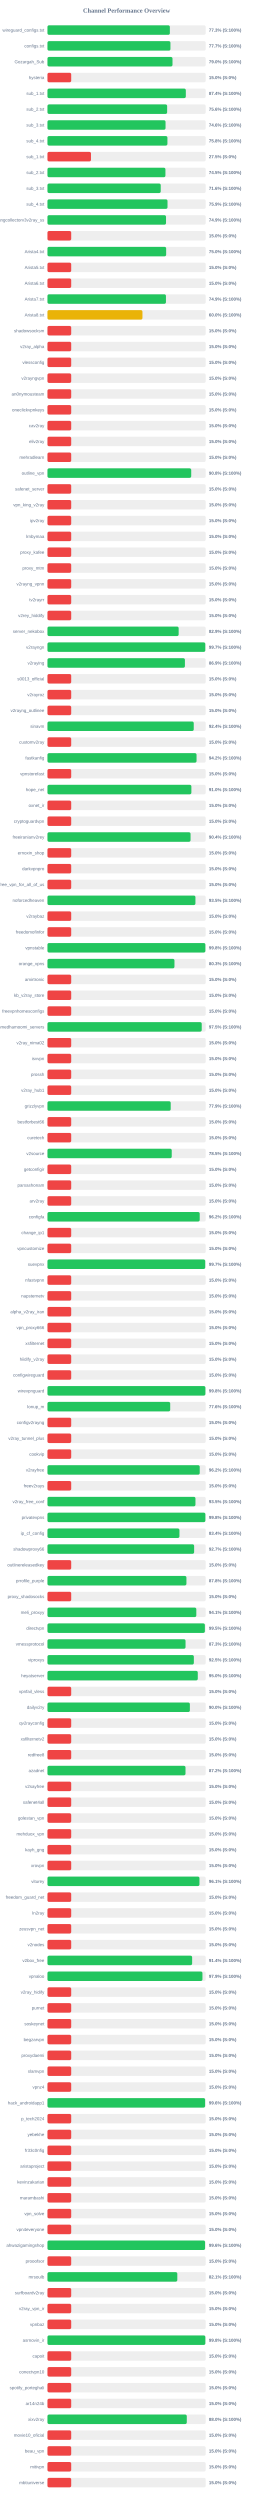
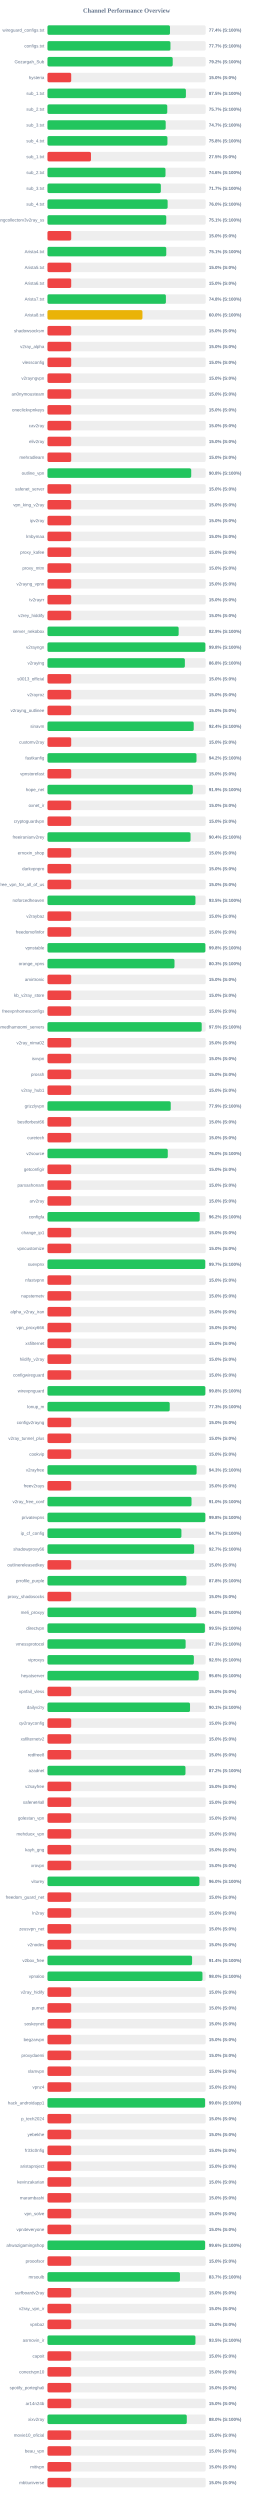
<svg xmlns="http://www.w3.org/2000/svg" width="800" height="7900" version="1.1">
  <style>
        .row { font: 14px Arial; fill: #64748b; }
        .score { font: bold 14px Arial; fill: #64748b; }
    </style>
  <text x="400" y="40" text-anchor="middle" font-size="20px" font-weight="bold" fill="#64748b">Channel Performance Overview</text>
  <rect x="150" y="80" width="500" height="30" fill="#eee" rx="5" />
-   <rect x="150" y="80" width="386.75" height="30" fill="#22c55e" rx="5" />
+   <rect x="150" y="80" width="387.15" height="30" fill="#22c55e" rx="5" />
  <text x="140" y="100" text-anchor="end" class="row">wireguard_configs.txt</text>
-   <text x="660" y="100" text-anchor="start" class="score">77.3% (S:100%)</text>
+   <text x="660" y="100" text-anchor="start" class="score">77.4% (S:100%)</text>
  <rect x="150" y="130" width="500" height="30" fill="#eee" rx="5" />
-   <rect x="150" y="130" width="388.6" height="30" fill="#22c55e" rx="5" />
+   <rect x="150" y="130" width="388.65" height="30" fill="#22c55e" rx="5" />
  <text x="140" y="150" text-anchor="end" class="row">configs.txt</text>
  <text x="660" y="150" text-anchor="start" class="score">77.7% (S:100%)</text>
  <rect x="150" y="180" width="500" height="30" fill="#eee" rx="5" />
-   <rect x="150" y="180" width="395.1" height="30" fill="#22c55e" rx="5" />
+   <rect x="150" y="180" width="395.75" height="30" fill="#22c55e" rx="5" />
  <text x="140" y="200" text-anchor="end" class="row">Gozargah_Sub</text>
-   <text x="660" y="200" text-anchor="start" class="score">79.0% (S:100%)</text>
+   <text x="660" y="200" text-anchor="start" class="score">79.2% (S:100%)</text>
  <rect x="150" y="230" width="500" height="30" fill="#eee" rx="5" />
  <rect x="150" y="230" width="75.0" height="30" fill="#ef4444" rx="5" />
  <text x="140" y="250" text-anchor="end" class="row">hysteria</text>
  <text x="660" y="250" text-anchor="start" class="score">15.0% (S:0%)</text>
  <rect x="150" y="280" width="500" height="30" fill="#eee" rx="5" />
-   <rect x="150" y="280" width="437.2" height="30" fill="#22c55e" rx="5" />
+   <rect x="150" y="280" width="437.45" height="30" fill="#22c55e" rx="5" />
  <text x="140" y="300" text-anchor="end" class="row">sub_1.txt</text>
-   <text x="660" y="300" text-anchor="start" class="score">87.4% (S:100%)</text>
+   <text x="660" y="300" text-anchor="start" class="score">87.5% (S:100%)</text>
  <rect x="150" y="330" width="500" height="30" fill="#eee" rx="5" />
-   <rect x="150" y="330" width="378.15" height="30" fill="#22c55e" rx="5" />
+   <rect x="150" y="330" width="378.55" height="30" fill="#22c55e" rx="5" />
  <text x="140" y="350" text-anchor="end" class="row">sub_2.txt</text>
-   <text x="660" y="350" text-anchor="start" class="score">75.6% (S:100%)</text>
+   <text x="660" y="350" text-anchor="start" class="score">75.7% (S:100%)</text>
  <rect x="150" y="380" width="500" height="30" fill="#eee" rx="5" />
-   <rect x="150" y="380" width="373.1" height="30" fill="#22c55e" rx="5" />
+   <rect x="150" y="380" width="373.6" height="30" fill="#22c55e" rx="5" />
  <text x="140" y="400" text-anchor="end" class="row">sub_3.txt</text>
-   <text x="660" y="400" text-anchor="start" class="score">74.6% (S:100%)</text>
+   <text x="660" y="400" text-anchor="start" class="score">74.7% (S:100%)</text>
  <rect x="150" y="430" width="500" height="30" fill="#eee" rx="5" />
-   <rect x="150" y="430" width="379.05" height="30" fill="#22c55e" rx="5" />
+   <rect x="150" y="430" width="379.1" height="30" fill="#22c55e" rx="5" />
  <text x="140" y="450" text-anchor="end" class="row">sub_4.txt</text>
  <text x="660" y="450" text-anchor="start" class="score">75.8% (S:100%)</text>
  <rect x="150" y="480" width="500" height="30" fill="#eee" rx="5" />
  <rect x="150" y="480" width="137.5" height="30" fill="#ef4444" rx="5" />
  <text x="140" y="500" text-anchor="end" class="row">sub_1.txt</text>
  <text x="660" y="500" text-anchor="start" class="score">27.5% (S:0%)</text>
  <rect x="150" y="530" width="500" height="30" fill="#eee" rx="5" />
-   <rect x="150" y="530" width="372.75" height="30" fill="#22c55e" rx="5" />
+   <rect x="150" y="530" width="372.95" height="30" fill="#22c55e" rx="5" />
  <text x="140" y="550" text-anchor="end" class="row">sub_2.txt</text>
-   <text x="660" y="550" text-anchor="start" class="score">74.5% (S:100%)</text>
+   <text x="660" y="550" text-anchor="start" class="score">74.6% (S:100%)</text>
  <rect x="150" y="580" width="500" height="30" fill="#eee" rx="5" />
-   <rect x="150" y="580" width="357.9" height="30" fill="#22c55e" rx="5" />
+   <rect x="150" y="580" width="358.3" height="30" fill="#22c55e" rx="5" />
  <text x="140" y="600" text-anchor="end" class="row">sub_3.txt</text>
-   <text x="660" y="600" text-anchor="start" class="score">71.6% (S:100%)</text>
+   <text x="660" y="600" text-anchor="start" class="score">71.7% (S:100%)</text>
  <rect x="150" y="630" width="500" height="30" fill="#eee" rx="5" />
-   <rect x="150" y="630" width="379.35" height="30" fill="#22c55e" rx="5" />
+   <rect x="150" y="630" width="379.75" height="30" fill="#22c55e" rx="5" />
  <text x="140" y="650" text-anchor="end" class="row">sub_4.txt</text>
-   <text x="660" y="650" text-anchor="start" class="score">75.9% (S:100%)</text>
+   <text x="660" y="650" text-anchor="start" class="score">76.0% (S:100%)</text>
  <rect x="150" y="680" width="500" height="30" fill="#eee" rx="5" />
-   <rect x="150" y="680" width="374.6" height="30" fill="#22c55e" rx="5" />
+   <rect x="150" y="680" width="375.35" height="30" fill="#22c55e" rx="5" />
  <text x="140" y="700" text-anchor="end" class="row">kayhgngcollectorv3v2ray_ss</text>
-   <text x="660" y="700" text-anchor="start" class="score">74.9% (S:100%)</text>
+   <text x="660" y="700" text-anchor="start" class="score">75.1% (S:100%)</text>
  <rect x="150" y="730" width="500" height="30" fill="#eee" rx="5" />
  <rect x="150" y="730" width="75.0" height="30" fill="#ef4444" rx="5" />
  <text x="140" y="750" text-anchor="end" class="row" />
  <text x="660" y="750" text-anchor="start" class="score">15.0% (S:0%)</text>
  <rect x="150" y="780" width="500" height="30" fill="#eee" rx="5" />
-   <rect x="150" y="780" width="375.05" height="30" fill="#22c55e" rx="5" />
+   <rect x="150" y="780" width="375.4" height="30" fill="#22c55e" rx="5" />
  <text x="140" y="800" text-anchor="end" class="row">Arista4.txt</text>
-   <text x="660" y="800" text-anchor="start" class="score">75.0% (S:100%)</text>
+   <text x="660" y="800" text-anchor="start" class="score">75.1% (S:100%)</text>
  <rect x="150" y="830" width="500" height="30" fill="#eee" rx="5" />
  <rect x="150" y="830" width="75.0" height="30" fill="#ef4444" rx="5" />
  <text x="140" y="850" text-anchor="end" class="row">Arista5.txt</text>
  <text x="660" y="850" text-anchor="start" class="score">15.0% (S:0%)</text>
  <rect x="150" y="880" width="500" height="30" fill="#eee" rx="5" />
  <rect x="150" y="880" width="75.0" height="30" fill="#ef4444" rx="5" />
  <text x="140" y="900" text-anchor="end" class="row">Arista6.txt</text>
  <text x="660" y="900" text-anchor="start" class="score">15.0% (S:0%)</text>
  <rect x="150" y="930" width="500" height="30" fill="#eee" rx="5" />
-   <rect x="150" y="930" width="374.4" height="30" fill="#22c55e" rx="5" />
+   <rect x="150" y="930" width="374.25" height="30" fill="#22c55e" rx="5" />
  <text x="140" y="950" text-anchor="end" class="row">Arista7.txt</text>
-   <text x="660" y="950" text-anchor="start" class="score">74.9% (S:100%)</text>
+   <text x="660" y="950" text-anchor="start" class="score">74.8% (S:100%)</text>
  <rect x="150" y="980" width="500" height="30" fill="#eee" rx="5" />
  <rect x="150" y="980" width="300.15" height="30" fill="#eab308" rx="5" />
  <text x="140" y="1000" text-anchor="end" class="row">Arista8.txt</text>
  <text x="660" y="1000" text-anchor="start" class="score">60.0% (S:100%)</text>
  <rect x="150" y="1030" width="500" height="30" fill="#eee" rx="5" />
  <rect x="150" y="1030" width="75.0" height="30" fill="#ef4444" rx="5" />
  <text x="140" y="1050" text-anchor="end" class="row">shadowsocksm</text>
  <text x="660" y="1050" text-anchor="start" class="score">15.0% (S:0%)</text>
  <rect x="150" y="1080" width="500" height="30" fill="#eee" rx="5" />
  <rect x="150" y="1080" width="75.0" height="30" fill="#ef4444" rx="5" />
  <text x="140" y="1100" text-anchor="end" class="row">v2ray_alpha</text>
  <text x="660" y="1100" text-anchor="start" class="score">15.0% (S:0%)</text>
  <rect x="150" y="1130" width="500" height="30" fill="#eee" rx="5" />
  <rect x="150" y="1130" width="75.0" height="30" fill="#ef4444" rx="5" />
  <text x="140" y="1150" text-anchor="end" class="row">vlessconfig</text>
  <text x="660" y="1150" text-anchor="start" class="score">15.0% (S:0%)</text>
  <rect x="150" y="1180" width="500" height="30" fill="#eee" rx="5" />
  <rect x="150" y="1180" width="75.0" height="30" fill="#ef4444" rx="5" />
  <text x="140" y="1200" text-anchor="end" class="row">v2rayngvpn</text>
  <text x="660" y="1200" text-anchor="start" class="score">15.0% (S:0%)</text>
  <rect x="150" y="1230" width="500" height="30" fill="#eee" rx="5" />
  <rect x="150" y="1230" width="75.0" height="30" fill="#ef4444" rx="5" />
  <text x="140" y="1250" text-anchor="end" class="row">an0nymousteam</text>
  <text x="660" y="1250" text-anchor="start" class="score">15.0% (S:0%)</text>
  <rect x="150" y="1280" width="500" height="30" fill="#eee" rx="5" />
  <rect x="150" y="1280" width="75.0" height="30" fill="#ef4444" rx="5" />
  <text x="140" y="1300" text-anchor="end" class="row">oneclickvpnkeys</text>
  <text x="660" y="1300" text-anchor="start" class="score">15.0% (S:0%)</text>
  <rect x="150" y="1330" width="500" height="30" fill="#eee" rx="5" />
  <rect x="150" y="1330" width="75.0" height="30" fill="#ef4444" rx="5" />
  <text x="140" y="1350" text-anchor="end" class="row">cav2ray</text>
  <text x="660" y="1350" text-anchor="start" class="score">15.0% (S:0%)</text>
  <rect x="150" y="1380" width="500" height="30" fill="#eee" rx="5" />
  <rect x="150" y="1380" width="75.0" height="30" fill="#ef4444" rx="5" />
  <text x="140" y="1400" text-anchor="end" class="row">eliv2ray</text>
  <text x="660" y="1400" text-anchor="start" class="score">15.0% (S:0%)</text>
  <rect x="150" y="1430" width="500" height="30" fill="#eee" rx="5" />
  <rect x="150" y="1430" width="75.0" height="30" fill="#ef4444" rx="5" />
  <text x="140" y="1450" text-anchor="end" class="row">mehradlearn</text>
  <text x="660" y="1450" text-anchor="start" class="score">15.0% (S:0%)</text>
  <rect x="150" y="1480" width="500" height="30" fill="#eee" rx="5" />
  <rect x="150" y="1480" width="454.25" height="30" fill="#22c55e" rx="5" />
  <text x="140" y="1500" text-anchor="end" class="row">outline_vpn</text>
  <text x="660" y="1500" text-anchor="start" class="score">90.8% (S:100%)</text>
  <rect x="150" y="1530" width="500" height="30" fill="#eee" rx="5" />
  <rect x="150" y="1530" width="75.0" height="30" fill="#ef4444" rx="5" />
  <text x="140" y="1550" text-anchor="end" class="row">safenet_server</text>
  <text x="660" y="1550" text-anchor="start" class="score">15.0% (S:0%)</text>
  <rect x="150" y="1580" width="500" height="30" fill="#eee" rx="5" />
  <rect x="150" y="1580" width="75.0" height="30" fill="#ef4444" rx="5" />
  <text x="140" y="1600" text-anchor="end" class="row">vpn_king_v2ray</text>
  <text x="660" y="1600" text-anchor="start" class="score">15.0% (S:0%)</text>
  <rect x="150" y="1630" width="500" height="30" fill="#eee" rx="5" />
  <rect x="150" y="1630" width="75.0" height="30" fill="#ef4444" rx="5" />
  <text x="140" y="1650" text-anchor="end" class="row">ipv2ray</text>
  <text x="660" y="1650" text-anchor="start" class="score">15.0% (S:0%)</text>
  <rect x="150" y="1680" width="500" height="30" fill="#eee" rx="5" />
  <rect x="150" y="1680" width="75.0" height="30" fill="#ef4444" rx="5" />
  <text x="140" y="1700" text-anchor="end" class="row">lrnbymaa</text>
  <text x="660" y="1700" text-anchor="start" class="score">15.0% (S:0%)</text>
  <rect x="150" y="1730" width="500" height="30" fill="#eee" rx="5" />
  <rect x="150" y="1730" width="75.0" height="30" fill="#ef4444" rx="5" />
  <text x="140" y="1750" text-anchor="end" class="row">proxy_kafee</text>
  <text x="660" y="1750" text-anchor="start" class="score">15.0% (S:0%)</text>
  <rect x="150" y="1780" width="500" height="30" fill="#eee" rx="5" />
  <rect x="150" y="1780" width="75.0" height="30" fill="#ef4444" rx="5" />
  <text x="140" y="1800" text-anchor="end" class="row">proxy_mtm</text>
  <text x="660" y="1800" text-anchor="start" class="score">15.0% (S:0%)</text>
  <rect x="150" y="1830" width="500" height="30" fill="#eee" rx="5" />
  <rect x="150" y="1830" width="75.0" height="30" fill="#ef4444" rx="5" />
  <text x="140" y="1850" text-anchor="end" class="row">v2rayng_vpnn</text>
  <text x="660" y="1850" text-anchor="start" class="score">15.0% (S:0%)</text>
  <rect x="150" y="1880" width="500" height="30" fill="#eee" rx="5" />
  <rect x="150" y="1880" width="75.0" height="30" fill="#ef4444" rx="5" />
  <text x="140" y="1900" text-anchor="end" class="row">tv2rayrr</text>
  <text x="660" y="1900" text-anchor="start" class="score">15.0% (S:0%)</text>
  <rect x="150" y="1930" width="500" height="30" fill="#eee" rx="5" />
  <rect x="150" y="1930" width="75.0" height="30" fill="#ef4444" rx="5" />
  <text x="140" y="1950" text-anchor="end" class="row">v2rey_hiddify</text>
  <text x="660" y="1950" text-anchor="start" class="score">15.0% (S:0%)</text>
  <rect x="150" y="1980" width="500" height="30" fill="#eee" rx="5" />
  <rect x="150" y="1980" width="414.55" height="30" fill="#22c55e" rx="5" />
  <text x="140" y="2000" text-anchor="end" class="row">server_nekobox</text>
  <text x="660" y="2000" text-anchor="start" class="score">82.9% (S:100%)</text>
  <rect x="150" y="2030" width="500" height="30" fill="#eee" rx="5" />
-   <rect x="150" y="2030" width="498.65" height="30" fill="#22c55e" rx="5" />
+   <rect x="150" y="2030" width="498.95" height="30" fill="#22c55e" rx="5" />
  <text x="140" y="2050" text-anchor="end" class="row">v2rayngn</text>
-   <text x="660" y="2050" text-anchor="start" class="score">99.7% (S:100%)</text>
+   <text x="660" y="2050" text-anchor="start" class="score">99.8% (S:100%)</text>
  <rect x="150" y="2080" width="500" height="30" fill="#eee" rx="5" />
-   <rect x="150" y="2080" width="434.35" height="30" fill="#22c55e" rx="5" />
+   <rect x="150" y="2080" width="434.2" height="30" fill="#22c55e" rx="5" />
  <text x="140" y="2100" text-anchor="end" class="row">v2raying</text>
-   <text x="660" y="2100" text-anchor="start" class="score">86.9% (S:100%)</text>
+   <text x="660" y="2100" text-anchor="start" class="score">86.8% (S:100%)</text>
  <rect x="150" y="2130" width="500" height="30" fill="#eee" rx="5" />
  <rect x="150" y="2130" width="75.0" height="30" fill="#ef4444" rx="5" />
  <text x="140" y="2150" text-anchor="end" class="row">s0013_official</text>
  <text x="660" y="2150" text-anchor="start" class="score">15.0% (S:0%)</text>
  <rect x="150" y="2180" width="500" height="30" fill="#eee" rx="5" />
  <rect x="150" y="2180" width="75.0" height="30" fill="#ef4444" rx="5" />
  <text x="140" y="2200" text-anchor="end" class="row">v2rayroz</text>
  <text x="660" y="2200" text-anchor="start" class="score">15.0% (S:0%)</text>
  <rect x="150" y="2230" width="500" height="30" fill="#eee" rx="5" />
  <rect x="150" y="2230" width="75.0" height="30" fill="#ef4444" rx="5" />
  <text x="140" y="2250" text-anchor="end" class="row">v2rayng_outlinee</text>
  <text x="660" y="2250" text-anchor="start" class="score">15.0% (S:0%)</text>
  <rect x="150" y="2280" width="500" height="30" fill="#eee" rx="5" />
-   <rect x="150" y="2280" width="462.2" height="30" fill="#22c55e" rx="5" />
+   <rect x="150" y="2280" width="462.15" height="30" fill="#22c55e" rx="5" />
  <text x="140" y="2300" text-anchor="end" class="row">sinavm</text>
  <text x="660" y="2300" text-anchor="start" class="score">92.4% (S:100%)</text>
  <rect x="150" y="2330" width="500" height="30" fill="#eee" rx="5" />
  <rect x="150" y="2330" width="75.0" height="30" fill="#ef4444" rx="5" />
  <text x="140" y="2350" text-anchor="end" class="row">customv2ray</text>
  <text x="660" y="2350" text-anchor="start" class="score">15.0% (S:0%)</text>
  <rect x="150" y="2380" width="500" height="30" fill="#eee" rx="5" />
-   <rect x="150" y="2380" width="471.1" height="30" fill="#22c55e" rx="5" />
+   <rect x="150" y="2380" width="470.95" height="30" fill="#22c55e" rx="5" />
  <text x="140" y="2400" text-anchor="end" class="row">fastkanfig</text>
  <text x="660" y="2400" text-anchor="start" class="score">94.2% (S:100%)</text>
  <rect x="150" y="2430" width="500" height="30" fill="#eee" rx="5" />
  <rect x="150" y="2430" width="75.0" height="30" fill="#ef4444" rx="5" />
  <text x="140" y="2450" text-anchor="end" class="row">vpnstorefast</text>
  <text x="660" y="2450" text-anchor="start" class="score">15.0% (S:0%)</text>
  <rect x="150" y="2480" width="500" height="30" fill="#eee" rx="5" />
-   <rect x="150" y="2480" width="454.75" height="30" fill="#22c55e" rx="5" />
+   <rect x="150" y="2480" width="459.3" height="30" fill="#22c55e" rx="5" />
  <text x="140" y="2500" text-anchor="end" class="row">hope_net</text>
-   <text x="660" y="2500" text-anchor="start" class="score">91.0% (S:100%)</text>
+   <text x="660" y="2500" text-anchor="start" class="score">91.9% (S:100%)</text>
  <rect x="150" y="2530" width="500" height="30" fill="#eee" rx="5" />
  <rect x="150" y="2530" width="75.0" height="30" fill="#ef4444" rx="5" />
  <text x="140" y="2550" text-anchor="end" class="row">oxnet_ir</text>
  <text x="660" y="2550" text-anchor="start" class="score">15.0% (S:0%)</text>
  <rect x="150" y="2580" width="500" height="30" fill="#eee" rx="5" />
  <rect x="150" y="2580" width="75.0" height="30" fill="#ef4444" rx="5" />
  <text x="140" y="2600" text-anchor="end" class="row">cryptoguardvpn</text>
  <text x="660" y="2600" text-anchor="start" class="score">15.0% (S:0%)</text>
  <rect x="150" y="2630" width="500" height="30" fill="#eee" rx="5" />
  <rect x="150" y="2630" width="452.15" height="30" fill="#22c55e" rx="5" />
  <text x="140" y="2650" text-anchor="end" class="row">freeiranianv2rey</text>
  <text x="660" y="2650" text-anchor="start" class="score">90.4% (S:100%)</text>
  <rect x="150" y="2680" width="500" height="30" fill="#eee" rx="5" />
  <rect x="150" y="2680" width="75.0" height="30" fill="#ef4444" rx="5" />
  <text x="140" y="2700" text-anchor="end" class="row">ernoxin_shop</text>
  <text x="660" y="2700" text-anchor="start" class="score">15.0% (S:0%)</text>
  <rect x="150" y="2730" width="500" height="30" fill="#eee" rx="5" />
  <rect x="150" y="2730" width="75.0" height="30" fill="#ef4444" rx="5" />
  <text x="140" y="2750" text-anchor="end" class="row">darkvpnpro</text>
  <text x="660" y="2750" text-anchor="start" class="score">15.0% (S:0%)</text>
  <rect x="150" y="2780" width="500" height="30" fill="#eee" rx="5" />
  <rect x="150" y="2780" width="75.0" height="30" fill="#ef4444" rx="5" />
  <text x="140" y="2800" text-anchor="end" class="row">free_vpn_for_all_of_us</text>
  <text x="660" y="2800" text-anchor="start" class="score">15.0% (S:0%)</text>
  <rect x="150" y="2830" width="500" height="30" fill="#eee" rx="5" />
-   <rect x="150" y="2830" width="467.6" height="30" fill="#22c55e" rx="5" />
+   <rect x="150" y="2830" width="467.65" height="30" fill="#22c55e" rx="5" />
  <text x="140" y="2850" text-anchor="end" class="row">noforcedheaven</text>
  <text x="660" y="2850" text-anchor="start" class="score">93.5% (S:100%)</text>
  <rect x="150" y="2880" width="500" height="30" fill="#eee" rx="5" />
  <rect x="150" y="2880" width="75.0" height="30" fill="#ef4444" rx="5" />
  <text x="140" y="2900" text-anchor="end" class="row">v2raybaz</text>
  <text x="660" y="2900" text-anchor="start" class="score">15.0% (S:0%)</text>
  <rect x="150" y="2930" width="500" height="30" fill="#eee" rx="5" />
  <rect x="150" y="2930" width="75.0" height="30" fill="#ef4444" rx="5" />
  <text x="140" y="2950" text-anchor="end" class="row">freedomofinfor</text>
  <text x="660" y="2950" text-anchor="start" class="score">15.0% (S:0%)</text>
  <rect x="150" y="2980" width="500" height="30" fill="#eee" rx="5" />
-   <rect x="150" y="2980" width="498.95" height="30" fill="#22c55e" rx="5" />
+   <rect x="150" y="2980" width="499.0" height="30" fill="#22c55e" rx="5" />
  <text x="140" y="3000" text-anchor="end" class="row">vpnstable</text>
  <text x="660" y="3000" text-anchor="start" class="score">99.8% (S:100%)</text>
  <rect x="150" y="3030" width="500" height="30" fill="#eee" rx="5" />
-   <rect x="150" y="3030" width="401.3" height="30" fill="#22c55e" rx="5" />
+   <rect x="150" y="3030" width="401.4" height="30" fill="#22c55e" rx="5" />
  <text x="140" y="3050" text-anchor="end" class="row">orange_vpns</text>
  <text x="660" y="3050" text-anchor="start" class="score">80.3% (S:100%)</text>
  <rect x="150" y="3080" width="500" height="30" fill="#eee" rx="5" />
  <rect x="150" y="3080" width="75.0" height="30" fill="#ef4444" rx="5" />
  <text x="140" y="3100" text-anchor="end" class="row">amirtronic</text>
  <text x="660" y="3100" text-anchor="start" class="score">15.0% (S:0%)</text>
  <rect x="150" y="3130" width="500" height="30" fill="#eee" rx="5" />
  <rect x="150" y="3130" width="75.0" height="30" fill="#ef4444" rx="5" />
  <text x="140" y="3150" text-anchor="end" class="row">kb_v2ray_store</text>
  <text x="660" y="3150" text-anchor="start" class="score">15.0% (S:0%)</text>
  <rect x="150" y="3180" width="500" height="30" fill="#eee" rx="5" />
  <rect x="150" y="3180" width="75.0" height="30" fill="#ef4444" rx="5" />
  <text x="140" y="3200" text-anchor="end" class="row">freevpnhomesconfigs</text>
  <text x="660" y="3200" text-anchor="start" class="score">15.0% (S:0%)</text>
  <rect x="150" y="3230" width="500" height="30" fill="#eee" rx="5" />
-   <rect x="150" y="3230" width="487.45" height="30" fill="#22c55e" rx="5" />
+   <rect x="150" y="3230" width="487.4" height="30" fill="#22c55e" rx="5" />
  <text x="140" y="3250" text-anchor="end" class="row">ahmedhamoomi_servers</text>
  <text x="660" y="3250" text-anchor="start" class="score">97.5% (S:100%)</text>
  <rect x="150" y="3280" width="500" height="30" fill="#eee" rx="5" />
  <rect x="150" y="3280" width="75.0" height="30" fill="#ef4444" rx="5" />
  <text x="140" y="3300" text-anchor="end" class="row">v2ray_nima02</text>
  <text x="660" y="3300" text-anchor="start" class="score">15.0% (S:0%)</text>
  <rect x="150" y="3330" width="500" height="30" fill="#eee" rx="5" />
  <rect x="150" y="3330" width="75.0" height="30" fill="#ef4444" rx="5" />
  <text x="140" y="3350" text-anchor="end" class="row">isvvpn</text>
  <text x="660" y="3350" text-anchor="start" class="score">15.0% (S:0%)</text>
  <rect x="150" y="3380" width="500" height="30" fill="#eee" rx="5" />
  <rect x="150" y="3380" width="75.0" height="30" fill="#ef4444" rx="5" />
  <text x="140" y="3400" text-anchor="end" class="row">prossh</text>
  <text x="660" y="3400" text-anchor="start" class="score">15.0% (S:0%)</text>
  <rect x="150" y="3430" width="500" height="30" fill="#eee" rx="5" />
  <rect x="150" y="3430" width="75.0" height="30" fill="#ef4444" rx="5" />
  <text x="140" y="3450" text-anchor="end" class="row">v2ray_hub1</text>
  <text x="660" y="3450" text-anchor="start" class="score">15.0% (S:0%)</text>
  <rect x="150" y="3480" width="500" height="30" fill="#eee" rx="5" />
-   <rect x="150" y="3480" width="389.45" height="30" fill="#22c55e" rx="5" />
+   <rect x="150" y="3480" width="389.55" height="30" fill="#22c55e" rx="5" />
  <text x="140" y="3500" text-anchor="end" class="row">grizzlyvpn</text>
  <text x="660" y="3500" text-anchor="start" class="score">77.9% (S:100%)</text>
  <rect x="150" y="3530" width="500" height="30" fill="#eee" rx="5" />
  <rect x="150" y="3530" width="75.0" height="30" fill="#ef4444" rx="5" />
  <text x="140" y="3550" text-anchor="end" class="row">bestforbest66</text>
  <text x="660" y="3550" text-anchor="start" class="score">15.0% (S:0%)</text>
  <rect x="150" y="3580" width="500" height="30" fill="#eee" rx="5" />
  <rect x="150" y="3580" width="75.0" height="30" fill="#ef4444" rx="5" />
  <text x="140" y="3600" text-anchor="end" class="row">curetech</text>
  <text x="660" y="3600" text-anchor="start" class="score">15.0% (S:0%)</text>
  <rect x="150" y="3630" width="500" height="30" fill="#eee" rx="5" />
-   <rect x="150" y="3630" width="392.7" height="30" fill="#22c55e" rx="5" />
+   <rect x="150" y="3630" width="380.2" height="30" fill="#22c55e" rx="5" />
  <text x="140" y="3650" text-anchor="end" class="row">v2source</text>
-   <text x="660" y="3650" text-anchor="start" class="score">78.5% (S:100%)</text>
+   <text x="660" y="3650" text-anchor="start" class="score">76.0% (S:100%)</text>
  <rect x="150" y="3680" width="500" height="30" fill="#eee" rx="5" />
  <rect x="150" y="3680" width="75.0" height="30" fill="#ef4444" rx="5" />
  <text x="140" y="3700" text-anchor="end" class="row">getconfigir</text>
  <text x="660" y="3700" text-anchor="start" class="score">15.0% (S:0%)</text>
  <rect x="150" y="3730" width="500" height="30" fill="#eee" rx="5" />
  <rect x="150" y="3730" width="75.0" height="30" fill="#ef4444" rx="5" />
  <text x="140" y="3750" text-anchor="end" class="row">parsashonam</text>
  <text x="660" y="3750" text-anchor="start" class="score">15.0% (S:0%)</text>
  <rect x="150" y="3780" width="500" height="30" fill="#eee" rx="5" />
  <rect x="150" y="3780" width="75.0" height="30" fill="#ef4444" rx="5" />
  <text x="140" y="3800" text-anchor="end" class="row">arv2ray</text>
  <text x="660" y="3800" text-anchor="start" class="score">15.0% (S:0%)</text>
  <rect x="150" y="3830" width="500" height="30" fill="#eee" rx="5" />
  <rect x="150" y="3830" width="481.1" height="30" fill="#22c55e" rx="5" />
  <text x="140" y="3850" text-anchor="end" class="row">configfa</text>
  <text x="660" y="3850" text-anchor="start" class="score">96.2% (S:100%)</text>
  <rect x="150" y="3880" width="500" height="30" fill="#eee" rx="5" />
  <rect x="150" y="3880" width="75.0" height="30" fill="#ef4444" rx="5" />
  <text x="140" y="3900" text-anchor="end" class="row">change_ip1</text>
  <text x="660" y="3900" text-anchor="start" class="score">15.0% (S:0%)</text>
  <rect x="150" y="3930" width="500" height="30" fill="#eee" rx="5" />
  <rect x="150" y="3930" width="75.0" height="30" fill="#ef4444" rx="5" />
  <text x="140" y="3950" text-anchor="end" class="row">vpncustomize</text>
  <text x="660" y="3950" text-anchor="start" class="score">15.0% (S:0%)</text>
  <rect x="150" y="3980" width="500" height="30" fill="#eee" rx="5" />
-   <rect x="150" y="3980" width="498.45" height="30" fill="#22c55e" rx="5" />
+   <rect x="150" y="3980" width="498.55" height="30" fill="#22c55e" rx="5" />
  <text x="140" y="4000" text-anchor="end" class="row">suevpnx</text>
  <text x="660" y="4000" text-anchor="start" class="score">99.7% (S:100%)</text>
  <rect x="150" y="4030" width="500" height="30" fill="#eee" rx="5" />
  <rect x="150" y="4030" width="75.0" height="30" fill="#ef4444" rx="5" />
  <text x="140" y="4050" text-anchor="end" class="row">nfastvpnn</text>
  <text x="660" y="4050" text-anchor="start" class="score">15.0% (S:0%)</text>
  <rect x="150" y="4080" width="500" height="30" fill="#eee" rx="5" />
  <rect x="150" y="4080" width="75.0" height="30" fill="#ef4444" rx="5" />
  <text x="140" y="4100" text-anchor="end" class="row">napsternetv</text>
  <text x="660" y="4100" text-anchor="start" class="score">15.0% (S:0%)</text>
  <rect x="150" y="4130" width="500" height="30" fill="#eee" rx="5" />
  <rect x="150" y="4130" width="75.0" height="30" fill="#ef4444" rx="5" />
  <text x="140" y="4150" text-anchor="end" class="row">alpha_v2ray_iran</text>
  <text x="660" y="4150" text-anchor="start" class="score">15.0% (S:0%)</text>
  <rect x="150" y="4180" width="500" height="30" fill="#eee" rx="5" />
  <rect x="150" y="4180" width="75.0" height="30" fill="#ef4444" rx="5" />
  <text x="140" y="4200" text-anchor="end" class="row">vpn_proxy666</text>
  <text x="660" y="4200" text-anchor="start" class="score">15.0% (S:0%)</text>
  <rect x="150" y="4230" width="500" height="30" fill="#eee" rx="5" />
  <rect x="150" y="4230" width="75.0" height="30" fill="#ef4444" rx="5" />
  <text x="140" y="4250" text-anchor="end" class="row">xsfilternet</text>
  <text x="660" y="4250" text-anchor="start" class="score">15.0% (S:0%)</text>
  <rect x="150" y="4280" width="500" height="30" fill="#eee" rx="5" />
  <rect x="150" y="4280" width="75.0" height="30" fill="#ef4444" rx="5" />
  <text x="140" y="4300" text-anchor="end" class="row">hiidify_v2ray</text>
  <text x="660" y="4300" text-anchor="start" class="score">15.0% (S:0%)</text>
  <rect x="150" y="4330" width="500" height="30" fill="#eee" rx="5" />
  <rect x="150" y="4330" width="75.0" height="30" fill="#ef4444" rx="5" />
  <text x="140" y="4350" text-anchor="end" class="row">configwireguard</text>
  <text x="660" y="4350" text-anchor="start" class="score">15.0% (S:0%)</text>
  <rect x="150" y="4380" width="500" height="30" fill="#eee" rx="5" />
-   <rect x="150" y="4380" width="499.05" height="30" fill="#22c55e" rx="5" />
+   <rect x="150" y="4380" width="498.9" height="30" fill="#22c55e" rx="5" />
  <text x="140" y="4400" text-anchor="end" class="row">wirevpnguard</text>
  <text x="660" y="4400" text-anchor="start" class="score">99.8% (S:100%)</text>
  <rect x="150" y="4430" width="500" height="30" fill="#eee" rx="5" />
-   <rect x="150" y="4430" width="387.85" height="30" fill="#22c55e" rx="5" />
+   <rect x="150" y="4430" width="386.35" height="30" fill="#22c55e" rx="5" />
  <text x="140" y="4450" text-anchor="end" class="row">lonup_m</text>
-   <text x="660" y="4450" text-anchor="start" class="score">77.6% (S:100%)</text>
+   <text x="660" y="4450" text-anchor="start" class="score">77.3% (S:100%)</text>
  <rect x="150" y="4480" width="500" height="30" fill="#eee" rx="5" />
  <rect x="150" y="4480" width="75.0" height="30" fill="#ef4444" rx="5" />
  <text x="140" y="4500" text-anchor="end" class="row">configv2rayng</text>
  <text x="660" y="4500" text-anchor="start" class="score">15.0% (S:0%)</text>
  <rect x="150" y="4530" width="500" height="30" fill="#eee" rx="5" />
  <rect x="150" y="4530" width="75.0" height="30" fill="#ef4444" rx="5" />
  <text x="140" y="4550" text-anchor="end" class="row">v2ray_tunnel_plus</text>
  <text x="660" y="4550" text-anchor="start" class="score">15.0% (S:0%)</text>
  <rect x="150" y="4580" width="500" height="30" fill="#eee" rx="5" />
  <rect x="150" y="4580" width="75.0" height="30" fill="#ef4444" rx="5" />
  <text x="140" y="4600" text-anchor="end" class="row">cookvip</text>
  <text x="660" y="4600" text-anchor="start" class="score">15.0% (S:0%)</text>
  <rect x="150" y="4630" width="500" height="30" fill="#eee" rx="5" />
-   <rect x="150" y="4630" width="481.15" height="30" fill="#22c55e" rx="5" />
+   <rect x="150" y="4630" width="471.3" height="30" fill="#22c55e" rx="5" />
  <text x="140" y="4650" text-anchor="end" class="row">v2rayfree</text>
-   <text x="660" y="4650" text-anchor="start" class="score">96.2% (S:100%)</text>
+   <text x="660" y="4650" text-anchor="start" class="score">94.3% (S:100%)</text>
  <rect x="150" y="4680" width="500" height="30" fill="#eee" rx="5" />
  <rect x="150" y="4680" width="75.0" height="30" fill="#ef4444" rx="5" />
  <text x="140" y="4700" text-anchor="end" class="row">freev2rays</text>
  <text x="660" y="4700" text-anchor="start" class="score">15.0% (S:0%)</text>
  <rect x="150" y="4730" width="500" height="30" fill="#eee" rx="5" />
-   <rect x="150" y="4730" width="467.65" height="30" fill="#22c55e" rx="5" />
+   <rect x="150" y="4730" width="455.25" height="30" fill="#22c55e" rx="5" />
  <text x="140" y="4750" text-anchor="end" class="row">v2ray_free_conf</text>
-   <text x="660" y="4750" text-anchor="start" class="score">93.5% (S:100%)</text>
+   <text x="660" y="4750" text-anchor="start" class="score">91.0% (S:100%)</text>
  <rect x="150" y="4780" width="500" height="30" fill="#eee" rx="5" />
-   <rect x="150" y="4780" width="498.95" height="30" fill="#22c55e" rx="5" />
+   <rect x="150" y="4780" width="498.85" height="30" fill="#22c55e" rx="5" />
  <text x="140" y="4800" text-anchor="end" class="row">privatevpns</text>
  <text x="660" y="4800" text-anchor="start" class="score">99.8% (S:100%)</text>
  <rect x="150" y="4830" width="500" height="30" fill="#eee" rx="5" />
-   <rect x="150" y="4830" width="417.05" height="30" fill="#22c55e" rx="5" />
+   <rect x="150" y="4830" width="423.25" height="30" fill="#22c55e" rx="5" />
  <text x="140" y="4850" text-anchor="end" class="row">ip_cf_config</text>
-   <text x="660" y="4850" text-anchor="start" class="score">83.4% (S:100%)</text>
+   <text x="660" y="4850" text-anchor="start" class="score">84.7% (S:100%)</text>
  <rect x="150" y="4880" width="500" height="30" fill="#eee" rx="5" />
-   <rect x="150" y="4880" width="463.45" height="30" fill="#22c55e" rx="5" />
+   <rect x="150" y="4880" width="463.55" height="30" fill="#22c55e" rx="5" />
  <text x="140" y="4900" text-anchor="end" class="row">shadowproxy66</text>
  <text x="660" y="4900" text-anchor="start" class="score">92.7% (S:100%)</text>
  <rect x="150" y="4930" width="500" height="30" fill="#eee" rx="5" />
  <rect x="150" y="4930" width="75.0" height="30" fill="#ef4444" rx="5" />
  <text x="140" y="4950" text-anchor="end" class="row">outlinereleasedkey</text>
  <text x="660" y="4950" text-anchor="start" class="score">15.0% (S:0%)</text>
  <rect x="150" y="4980" width="500" height="30" fill="#eee" rx="5" />
-   <rect x="150" y="4980" width="439.1" height="30" fill="#22c55e" rx="5" />
+   <rect x="150" y="4980" width="439.15" height="30" fill="#22c55e" rx="5" />
  <text x="140" y="5000" text-anchor="end" class="row">prrofile_purple</text>
  <text x="660" y="5000" text-anchor="start" class="score">87.8% (S:100%)</text>
  <rect x="150" y="5030" width="500" height="30" fill="#eee" rx="5" />
  <rect x="150" y="5030" width="75.0" height="30" fill="#ef4444" rx="5" />
  <text x="140" y="5050" text-anchor="end" class="row">proxy_shadosocks</text>
  <text x="660" y="5050" text-anchor="start" class="score">15.0% (S:0%)</text>
  <rect x="150" y="5080" width="500" height="30" fill="#eee" rx="5" />
-   <rect x="150" y="5080" width="470.35" height="30" fill="#22c55e" rx="5" />
+   <rect x="150" y="5080" width="470.25" height="30" fill="#22c55e" rx="5" />
  <text x="140" y="5100" text-anchor="end" class="row">meli_proxyy</text>
-   <text x="660" y="5100" text-anchor="start" class="score">94.1% (S:100%)</text>
+   <text x="660" y="5100" text-anchor="start" class="score">94.0% (S:100%)</text>
  <rect x="150" y="5130" width="500" height="30" fill="#eee" rx="5" />
-   <rect x="150" y="5130" width="497.4" height="30" fill="#22c55e" rx="5" />
+   <rect x="150" y="5130" width="497.45" height="30" fill="#22c55e" rx="5" />
  <text x="140" y="5150" text-anchor="end" class="row">directvpn</text>
  <text x="660" y="5150" text-anchor="start" class="score">99.5% (S:100%)</text>
  <rect x="150" y="5180" width="500" height="30" fill="#eee" rx="5" />
-   <rect x="150" y="5180" width="436.3" height="30" fill="#22c55e" rx="5" />
+   <rect x="150" y="5180" width="436.55" height="30" fill="#22c55e" rx="5" />
  <text x="140" y="5200" text-anchor="end" class="row">vmessprotocol</text>
  <text x="660" y="5200" text-anchor="start" class="score">87.3% (S:100%)</text>
  <rect x="150" y="5230" width="500" height="30" fill="#eee" rx="5" />
-   <rect x="150" y="5230" width="462.55" height="30" fill="#22c55e" rx="5" />
+   <rect x="150" y="5230" width="462.6" height="30" fill="#22c55e" rx="5" />
  <text x="140" y="5250" text-anchor="end" class="row">viproxys</text>
  <text x="660" y="5250" text-anchor="start" class="score">92.5% (S:100%)</text>
  <rect x="150" y="5280" width="500" height="30" fill="#eee" rx="5" />
-   <rect x="150" y="5280" width="475.0" height="30" fill="#22c55e" rx="5" />
+   <rect x="150" y="5280" width="478.0" height="30" fill="#22c55e" rx="5" />
  <text x="140" y="5300" text-anchor="end" class="row">heyatserver</text>
-   <text x="660" y="5300" text-anchor="start" class="score">95.0% (S:100%)</text>
+   <text x="660" y="5300" text-anchor="start" class="score">95.6% (S:100%)</text>
  <rect x="150" y="5330" width="500" height="30" fill="#eee" rx="5" />
  <rect x="150" y="5330" width="75.0" height="30" fill="#ef4444" rx="5" />
  <text x="140" y="5350" text-anchor="end" class="row">vpnfail_vless</text>
  <text x="660" y="5350" text-anchor="start" class="score">15.0% (S:0%)</text>
  <rect x="150" y="5380" width="500" height="30" fill="#eee" rx="5" />
-   <rect x="150" y="5380" width="450.0" height="30" fill="#22c55e" rx="5" />
+   <rect x="150" y="5380" width="450.45" height="30" fill="#22c55e" rx="5" />
  <text x="140" y="5400" text-anchor="end" class="row">dailyv2ry</text>
-   <text x="660" y="5400" text-anchor="start" class="score">90.0% (S:100%)</text>
+   <text x="660" y="5400" text-anchor="start" class="score">90.1% (S:100%)</text>
  <rect x="150" y="5430" width="500" height="30" fill="#eee" rx="5" />
  <rect x="150" y="5430" width="75.0" height="30" fill="#ef4444" rx="5" />
  <text x="140" y="5450" text-anchor="end" class="row">qv2rayconfig</text>
  <text x="660" y="5450" text-anchor="start" class="score">15.0% (S:0%)</text>
  <rect x="150" y="5480" width="500" height="30" fill="#eee" rx="5" />
  <rect x="150" y="5480" width="75.0" height="30" fill="#ef4444" rx="5" />
  <text x="140" y="5500" text-anchor="end" class="row">xsfilternetv2</text>
  <text x="660" y="5500" text-anchor="start" class="score">15.0% (S:0%)</text>
  <rect x="150" y="5530" width="500" height="30" fill="#eee" rx="5" />
  <rect x="150" y="5530" width="75.0" height="30" fill="#ef4444" rx="5" />
  <text x="140" y="5550" text-anchor="end" class="row">redfree8</text>
  <text x="660" y="5550" text-anchor="start" class="score">15.0% (S:0%)</text>
  <rect x="150" y="5580" width="500" height="30" fill="#eee" rx="5" />
-   <rect x="150" y="5580" width="436.2" height="30" fill="#22c55e" rx="5" />
+   <rect x="150" y="5580" width="436.1" height="30" fill="#22c55e" rx="5" />
  <text x="140" y="5600" text-anchor="end" class="row">azadnet</text>
  <text x="660" y="5600" text-anchor="start" class="score">87.2% (S:100%)</text>
  <rect x="150" y="5630" width="500" height="30" fill="#eee" rx="5" />
  <rect x="150" y="5630" width="75.0" height="30" fill="#ef4444" rx="5" />
  <text x="140" y="5650" text-anchor="end" class="row">v2sayfree</text>
  <text x="660" y="5650" text-anchor="start" class="score">15.0% (S:0%)</text>
  <rect x="150" y="5680" width="500" height="30" fill="#eee" rx="5" />
  <rect x="150" y="5680" width="75.0" height="30" fill="#ef4444" rx="5" />
  <text x="140" y="5700" text-anchor="end" class="row">safenet4all</text>
  <text x="660" y="5700" text-anchor="start" class="score">15.0% (S:0%)</text>
  <rect x="150" y="5730" width="500" height="30" fill="#eee" rx="5" />
  <rect x="150" y="5730" width="75.0" height="30" fill="#ef4444" rx="5" />
  <text x="140" y="5750" text-anchor="end" class="row">golestan_vpn</text>
  <text x="660" y="5750" text-anchor="start" class="score">15.0% (S:0%)</text>
  <rect x="150" y="5780" width="500" height="30" fill="#eee" rx="5" />
  <rect x="150" y="5780" width="75.0" height="30" fill="#ef4444" rx="5" />
  <text x="140" y="5800" text-anchor="end" class="row">mehduox_vpn</text>
  <text x="660" y="5800" text-anchor="start" class="score">15.0% (S:0%)</text>
  <rect x="150" y="5830" width="500" height="30" fill="#eee" rx="5" />
  <rect x="150" y="5830" width="75.0" height="30" fill="#ef4444" rx="5" />
  <text x="140" y="5850" text-anchor="end" class="row">kayh_gng</text>
  <text x="660" y="5850" text-anchor="start" class="score">15.0% (S:0%)</text>
  <rect x="150" y="5880" width="500" height="30" fill="#eee" rx="5" />
  <rect x="150" y="5880" width="75.0" height="30" fill="#ef4444" rx="5" />
  <text x="140" y="5900" text-anchor="end" class="row">xrovpn</text>
  <text x="660" y="5900" text-anchor="start" class="score">15.0% (S:0%)</text>
  <rect x="150" y="5930" width="500" height="30" fill="#eee" rx="5" />
-   <rect x="150" y="5930" width="480.3" height="30" fill="#22c55e" rx="5" />
+   <rect x="150" y="5930" width="480.2" height="30" fill="#22c55e" rx="5" />
  <text x="140" y="5950" text-anchor="end" class="row">viturey</text>
-   <text x="660" y="5950" text-anchor="start" class="score">96.1% (S:100%)</text>
+   <text x="660" y="5950" text-anchor="start" class="score">96.0% (S:100%)</text>
  <rect x="150" y="5980" width="500" height="30" fill="#eee" rx="5" />
  <rect x="150" y="5980" width="75.0" height="30" fill="#ef4444" rx="5" />
  <text x="140" y="6000" text-anchor="end" class="row">freedom_guard_net</text>
  <text x="660" y="6000" text-anchor="start" class="score">15.0% (S:0%)</text>
  <rect x="150" y="6030" width="500" height="30" fill="#eee" rx="5" />
  <rect x="150" y="6030" width="75.0" height="30" fill="#ef4444" rx="5" />
  <text x="140" y="6050" text-anchor="end" class="row">ln2ray</text>
  <text x="660" y="6050" text-anchor="start" class="score">15.0% (S:0%)</text>
  <rect x="150" y="6080" width="500" height="30" fill="#eee" rx="5" />
  <rect x="150" y="6080" width="75.0" height="30" fill="#ef4444" rx="5" />
  <text x="140" y="6100" text-anchor="end" class="row">zeusvpn_net</text>
  <text x="660" y="6100" text-anchor="start" class="score">15.0% (S:0%)</text>
  <rect x="150" y="6130" width="500" height="30" fill="#eee" rx="5" />
  <rect x="150" y="6130" width="75.0" height="30" fill="#ef4444" rx="5" />
  <text x="140" y="6150" text-anchor="end" class="row">v2nodes</text>
  <text x="660" y="6150" text-anchor="start" class="score">15.0% (S:0%)</text>
  <rect x="150" y="6180" width="500" height="30" fill="#eee" rx="5" />
-   <rect x="150" y="6180" width="457.15" height="30" fill="#22c55e" rx="5" />
+   <rect x="150" y="6180" width="457.0" height="30" fill="#22c55e" rx="5" />
  <text x="140" y="6200" text-anchor="end" class="row">v2box_free</text>
  <text x="660" y="6200" text-anchor="start" class="score">91.4% (S:100%)</text>
  <rect x="150" y="6230" width="500" height="30" fill="#eee" rx="5" />
-   <rect x="150" y="6230" width="489.7" height="30" fill="#22c55e" rx="5" />
+   <rect x="150" y="6230" width="489.75" height="30" fill="#22c55e" rx="5" />
  <text x="140" y="6250" text-anchor="end" class="row">vpnaloo</text>
-   <text x="660" y="6250" text-anchor="start" class="score">97.9% (S:100%)</text>
+   <text x="660" y="6250" text-anchor="start" class="score">98.0% (S:100%)</text>
  <rect x="150" y="6280" width="500" height="30" fill="#eee" rx="5" />
  <rect x="150" y="6280" width="75.0" height="30" fill="#ef4444" rx="5" />
  <text x="140" y="6300" text-anchor="end" class="row">v2ray_hidify</text>
  <text x="660" y="6300" text-anchor="start" class="score">15.0% (S:0%)</text>
  <rect x="150" y="6330" width="500" height="30" fill="#eee" rx="5" />
  <rect x="150" y="6330" width="75.0" height="30" fill="#ef4444" rx="5" />
  <text x="140" y="6350" text-anchor="end" class="row">purnet</text>
  <text x="660" y="6350" text-anchor="start" class="score">15.0% (S:0%)</text>
  <rect x="150" y="6380" width="500" height="30" fill="#eee" rx="5" />
  <rect x="150" y="6380" width="75.0" height="30" fill="#ef4444" rx="5" />
  <text x="140" y="6400" text-anchor="end" class="row">soskeynet</text>
  <text x="660" y="6400" text-anchor="start" class="score">15.0% (S:0%)</text>
  <rect x="150" y="6430" width="500" height="30" fill="#eee" rx="5" />
  <rect x="150" y="6430" width="75.0" height="30" fill="#ef4444" rx="5" />
  <text x="140" y="6450" text-anchor="end" class="row">begzarvpn</text>
  <text x="660" y="6450" text-anchor="start" class="score">15.0% (S:0%)</text>
  <rect x="150" y="6480" width="500" height="30" fill="#eee" rx="5" />
  <rect x="150" y="6480" width="75.0" height="30" fill="#ef4444" rx="5" />
  <text x="140" y="6500" text-anchor="end" class="row">proxydaemi</text>
  <text x="660" y="6500" text-anchor="start" class="score">15.0% (S:0%)</text>
  <rect x="150" y="6530" width="500" height="30" fill="#eee" rx="5" />
  <rect x="150" y="6530" width="75.0" height="30" fill="#ef4444" rx="5" />
  <text x="140" y="6550" text-anchor="end" class="row">slamvpn</text>
  <text x="660" y="6550" text-anchor="start" class="score">15.0% (S:0%)</text>
  <rect x="150" y="6580" width="500" height="30" fill="#eee" rx="5" />
  <rect x="150" y="6580" width="75.0" height="30" fill="#ef4444" rx="5" />
  <text x="140" y="6600" text-anchor="end" class="row">vpnz4</text>
  <text x="660" y="6600" text-anchor="start" class="score">15.0% (S:0%)</text>
  <rect x="150" y="6630" width="500" height="30" fill="#eee" rx="5" />
-   <rect x="150" y="6630" width="498.1" height="30" fill="#22c55e" rx="5" />
+   <rect x="150" y="6630" width="498.0" height="30" fill="#22c55e" rx="5" />
  <text x="140" y="6650" text-anchor="end" class="row">hack_androidapp1</text>
  <text x="660" y="6650" text-anchor="start" class="score">99.6% (S:100%)</text>
  <rect x="150" y="6680" width="500" height="30" fill="#eee" rx="5" />
  <rect x="150" y="6680" width="75.0" height="30" fill="#ef4444" rx="5" />
  <text x="140" y="6700" text-anchor="end" class="row">p_tech2024</text>
  <text x="660" y="6700" text-anchor="start" class="score">15.0% (S:0%)</text>
  <rect x="150" y="6730" width="500" height="30" fill="#eee" rx="5" />
  <rect x="150" y="6730" width="75.0" height="30" fill="#ef4444" rx="5" />
  <text x="140" y="6750" text-anchor="end" class="row">yebekhe</text>
  <text x="660" y="6750" text-anchor="start" class="score">15.0% (S:0%)</text>
  <rect x="150" y="6780" width="500" height="30" fill="#eee" rx="5" />
  <rect x="150" y="6780" width="75.0" height="30" fill="#ef4444" rx="5" />
  <text x="140" y="6800" text-anchor="end" class="row">fr33c0nfig</text>
  <text x="660" y="6800" text-anchor="start" class="score">15.0% (S:0%)</text>
  <rect x="150" y="6830" width="500" height="30" fill="#eee" rx="5" />
  <rect x="150" y="6830" width="75.0" height="30" fill="#ef4444" rx="5" />
  <text x="140" y="6850" text-anchor="end" class="row">aristaproject</text>
  <text x="660" y="6850" text-anchor="start" class="score">15.0% (S:0%)</text>
  <rect x="150" y="6880" width="500" height="30" fill="#eee" rx="5" />
  <rect x="150" y="6880" width="75.0" height="30" fill="#ef4444" rx="5" />
  <text x="140" y="6900" text-anchor="end" class="row">kevinzakarian</text>
  <text x="660" y="6900" text-anchor="start" class="score">15.0% (S:0%)</text>
  <rect x="150" y="6930" width="500" height="30" fill="#eee" rx="5" />
  <rect x="150" y="6930" width="75.0" height="30" fill="#ef4444" rx="5" />
  <text x="140" y="6950" text-anchor="end" class="row">marambashi</text>
  <text x="660" y="6950" text-anchor="start" class="score">15.0% (S:0%)</text>
  <rect x="150" y="6980" width="500" height="30" fill="#eee" rx="5" />
  <rect x="150" y="6980" width="75.0" height="30" fill="#ef4444" rx="5" />
  <text x="140" y="7000" text-anchor="end" class="row">vpn_solve</text>
  <text x="660" y="7000" text-anchor="start" class="score">15.0% (S:0%)</text>
  <rect x="150" y="7030" width="500" height="30" fill="#eee" rx="5" />
  <rect x="150" y="7030" width="75.0" height="30" fill="#ef4444" rx="5" />
  <text x="140" y="7050" text-anchor="end" class="row">vpn4everyone</text>
  <text x="660" y="7050" text-anchor="start" class="score">15.0% (S:0%)</text>
  <rect x="150" y="7080" width="500" height="30" fill="#eee" rx="5" />
-   <rect x="150" y="7080" width="497.95" height="30" fill="#22c55e" rx="5" />
+   <rect x="150" y="7080" width="498.05" height="30" fill="#22c55e" rx="5" />
  <text x="140" y="7100" text-anchor="end" class="row">ahwazigamingshop</text>
  <text x="660" y="7100" text-anchor="start" class="score">99.6% (S:100%)</text>
  <rect x="150" y="7130" width="500" height="30" fill="#eee" rx="5" />
  <rect x="150" y="7130" width="75.0" height="30" fill="#ef4444" rx="5" />
  <text x="140" y="7150" text-anchor="end" class="row">prooofsor</text>
  <text x="660" y="7150" text-anchor="start" class="score">15.0% (S:0%)</text>
  <rect x="150" y="7180" width="500" height="30" fill="#eee" rx="5" />
-   <rect x="150" y="7180" width="410.3" height="30" fill="#22c55e" rx="5" />
+   <rect x="150" y="7180" width="418.65" height="30" fill="#22c55e" rx="5" />
  <text x="140" y="7200" text-anchor="end" class="row">mrsoulb</text>
-   <text x="660" y="7200" text-anchor="start" class="score">82.1% (S:100%)</text>
+   <text x="660" y="7200" text-anchor="start" class="score">83.7% (S:100%)</text>
  <rect x="150" y="7230" width="500" height="30" fill="#eee" rx="5" />
  <rect x="150" y="7230" width="75.0" height="30" fill="#ef4444" rx="5" />
  <text x="140" y="7250" text-anchor="end" class="row">surfboardv2ray</text>
  <text x="660" y="7250" text-anchor="start" class="score">15.0% (S:0%)</text>
  <rect x="150" y="7280" width="500" height="30" fill="#eee" rx="5" />
  <rect x="150" y="7280" width="75.0" height="30" fill="#ef4444" rx="5" />
  <text x="140" y="7300" text-anchor="end" class="row">v2ray_vpn_ir</text>
  <text x="660" y="7300" text-anchor="start" class="score">15.0% (S:0%)</text>
  <rect x="150" y="7330" width="500" height="30" fill="#eee" rx="5" />
  <rect x="150" y="7330" width="75.0" height="30" fill="#ef4444" rx="5" />
  <text x="140" y="7350" text-anchor="end" class="row">vpnbaz</text>
  <text x="660" y="7350" text-anchor="start" class="score">15.0% (S:0%)</text>
  <rect x="150" y="7380" width="500" height="30" fill="#eee" rx="5" />
-   <rect x="150" y="7380" width="498.85" height="30" fill="#22c55e" rx="5" />
+   <rect x="150" y="7380" width="467.65" height="30" fill="#22c55e" rx="5" />
  <text x="140" y="7400" text-anchor="end" class="row">asrnovin_ir</text>
-   <text x="660" y="7400" text-anchor="start" class="score">99.8% (S:100%)</text>
+   <text x="660" y="7400" text-anchor="start" class="score">93.5% (S:100%)</text>
  <rect x="150" y="7430" width="500" height="30" fill="#eee" rx="5" />
  <rect x="150" y="7430" width="75.0" height="30" fill="#ef4444" rx="5" />
  <text x="140" y="7450" text-anchor="end" class="row">capoit</text>
  <text x="660" y="7450" text-anchor="start" class="score">15.0% (S:0%)</text>
  <rect x="150" y="7480" width="500" height="30" fill="#eee" rx="5" />
  <rect x="150" y="7480" width="75.0" height="30" fill="#ef4444" rx="5" />
  <text x="140" y="7500" text-anchor="end" class="row">conectvpn10</text>
  <text x="660" y="7500" text-anchor="start" class="score">15.0% (S:0%)</text>
  <rect x="150" y="7530" width="500" height="30" fill="#eee" rx="5" />
  <rect x="150" y="7530" width="75.0" height="30" fill="#ef4444" rx="5" />
  <text x="140" y="7550" text-anchor="end" class="row">spotify_porteghali</text>
  <text x="660" y="7550" text-anchor="start" class="score">15.0% (S:0%)</text>
  <rect x="150" y="7580" width="500" height="30" fill="#eee" rx="5" />
  <rect x="150" y="7580" width="75.0" height="30" fill="#ef4444" rx="5" />
  <text x="140" y="7600" text-anchor="end" class="row">ar14n24b</text>
  <text x="660" y="7600" text-anchor="start" class="score">15.0% (S:0%)</text>
  <rect x="150" y="7630" width="500" height="30" fill="#eee" rx="5" />
  <rect x="150" y="7630" width="440.25" height="30" fill="#22c55e" rx="5" />
  <text x="140" y="7650" text-anchor="end" class="row">xixv2ray</text>
  <text x="660" y="7650" text-anchor="start" class="score">88.0% (S:100%)</text>
  <rect x="150" y="7680" width="500" height="30" fill="#eee" rx="5" />
  <rect x="150" y="7680" width="75.0" height="30" fill="#ef4444" rx="5" />
  <text x="140" y="7700" text-anchor="end" class="row">movie10_oficial</text>
  <text x="660" y="7700" text-anchor="start" class="score">15.0% (S:0%)</text>
  <rect x="150" y="7730" width="500" height="30" fill="#eee" rx="5" />
  <rect x="150" y="7730" width="75.0" height="30" fill="#ef4444" rx="5" />
  <text x="140" y="7750" text-anchor="end" class="row">beau_vpn</text>
  <text x="660" y="7750" text-anchor="start" class="score">15.0% (S:0%)</text>
  <rect x="150" y="7780" width="500" height="30" fill="#eee" rx="5" />
  <rect x="150" y="7780" width="75.0" height="30" fill="#ef4444" rx="5" />
  <text x="140" y="7800" text-anchor="end" class="row">mitivpn</text>
  <text x="660" y="7800" text-anchor="start" class="score">15.0% (S:0%)</text>
  <rect x="150" y="7830" width="500" height="30" fill="#eee" rx="5" />
  <rect x="150" y="7830" width="75.0" height="30" fill="#ef4444" rx="5" />
  <text x="140" y="7850" text-anchor="end" class="row">mbtiuniverse</text>
  <text x="660" y="7850" text-anchor="start" class="score">15.0% (S:0%)</text>
</svg>
